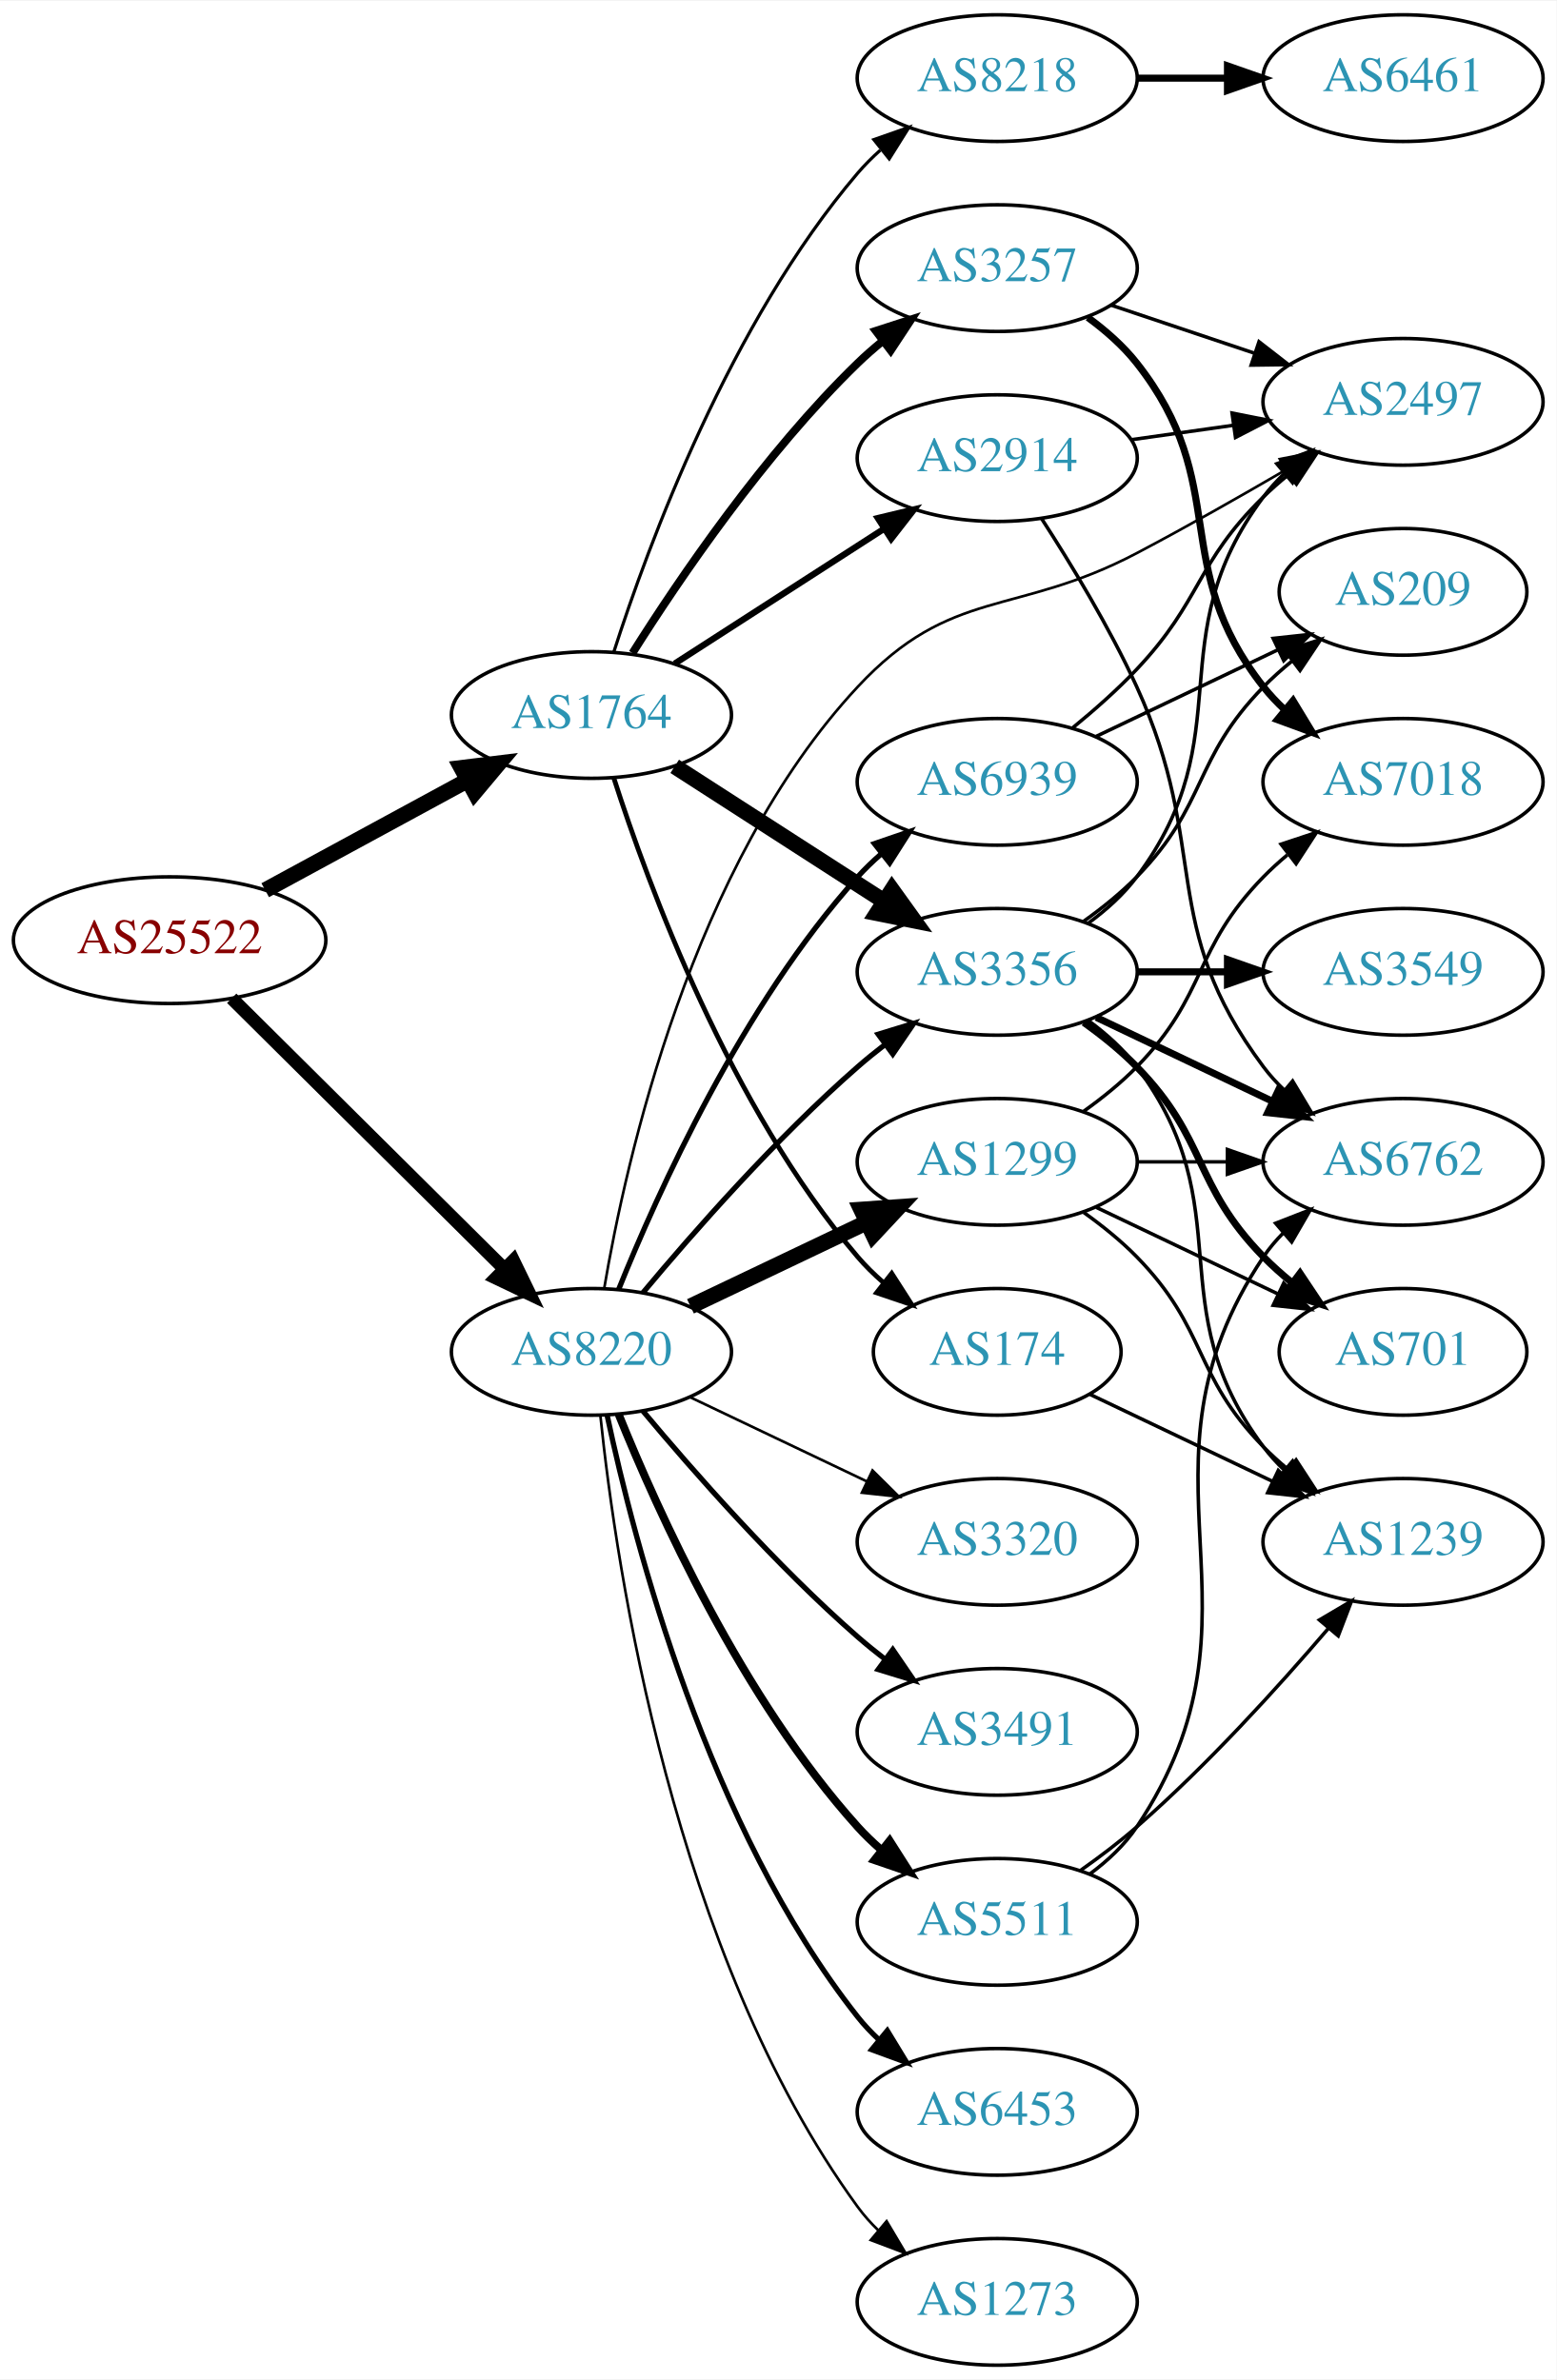
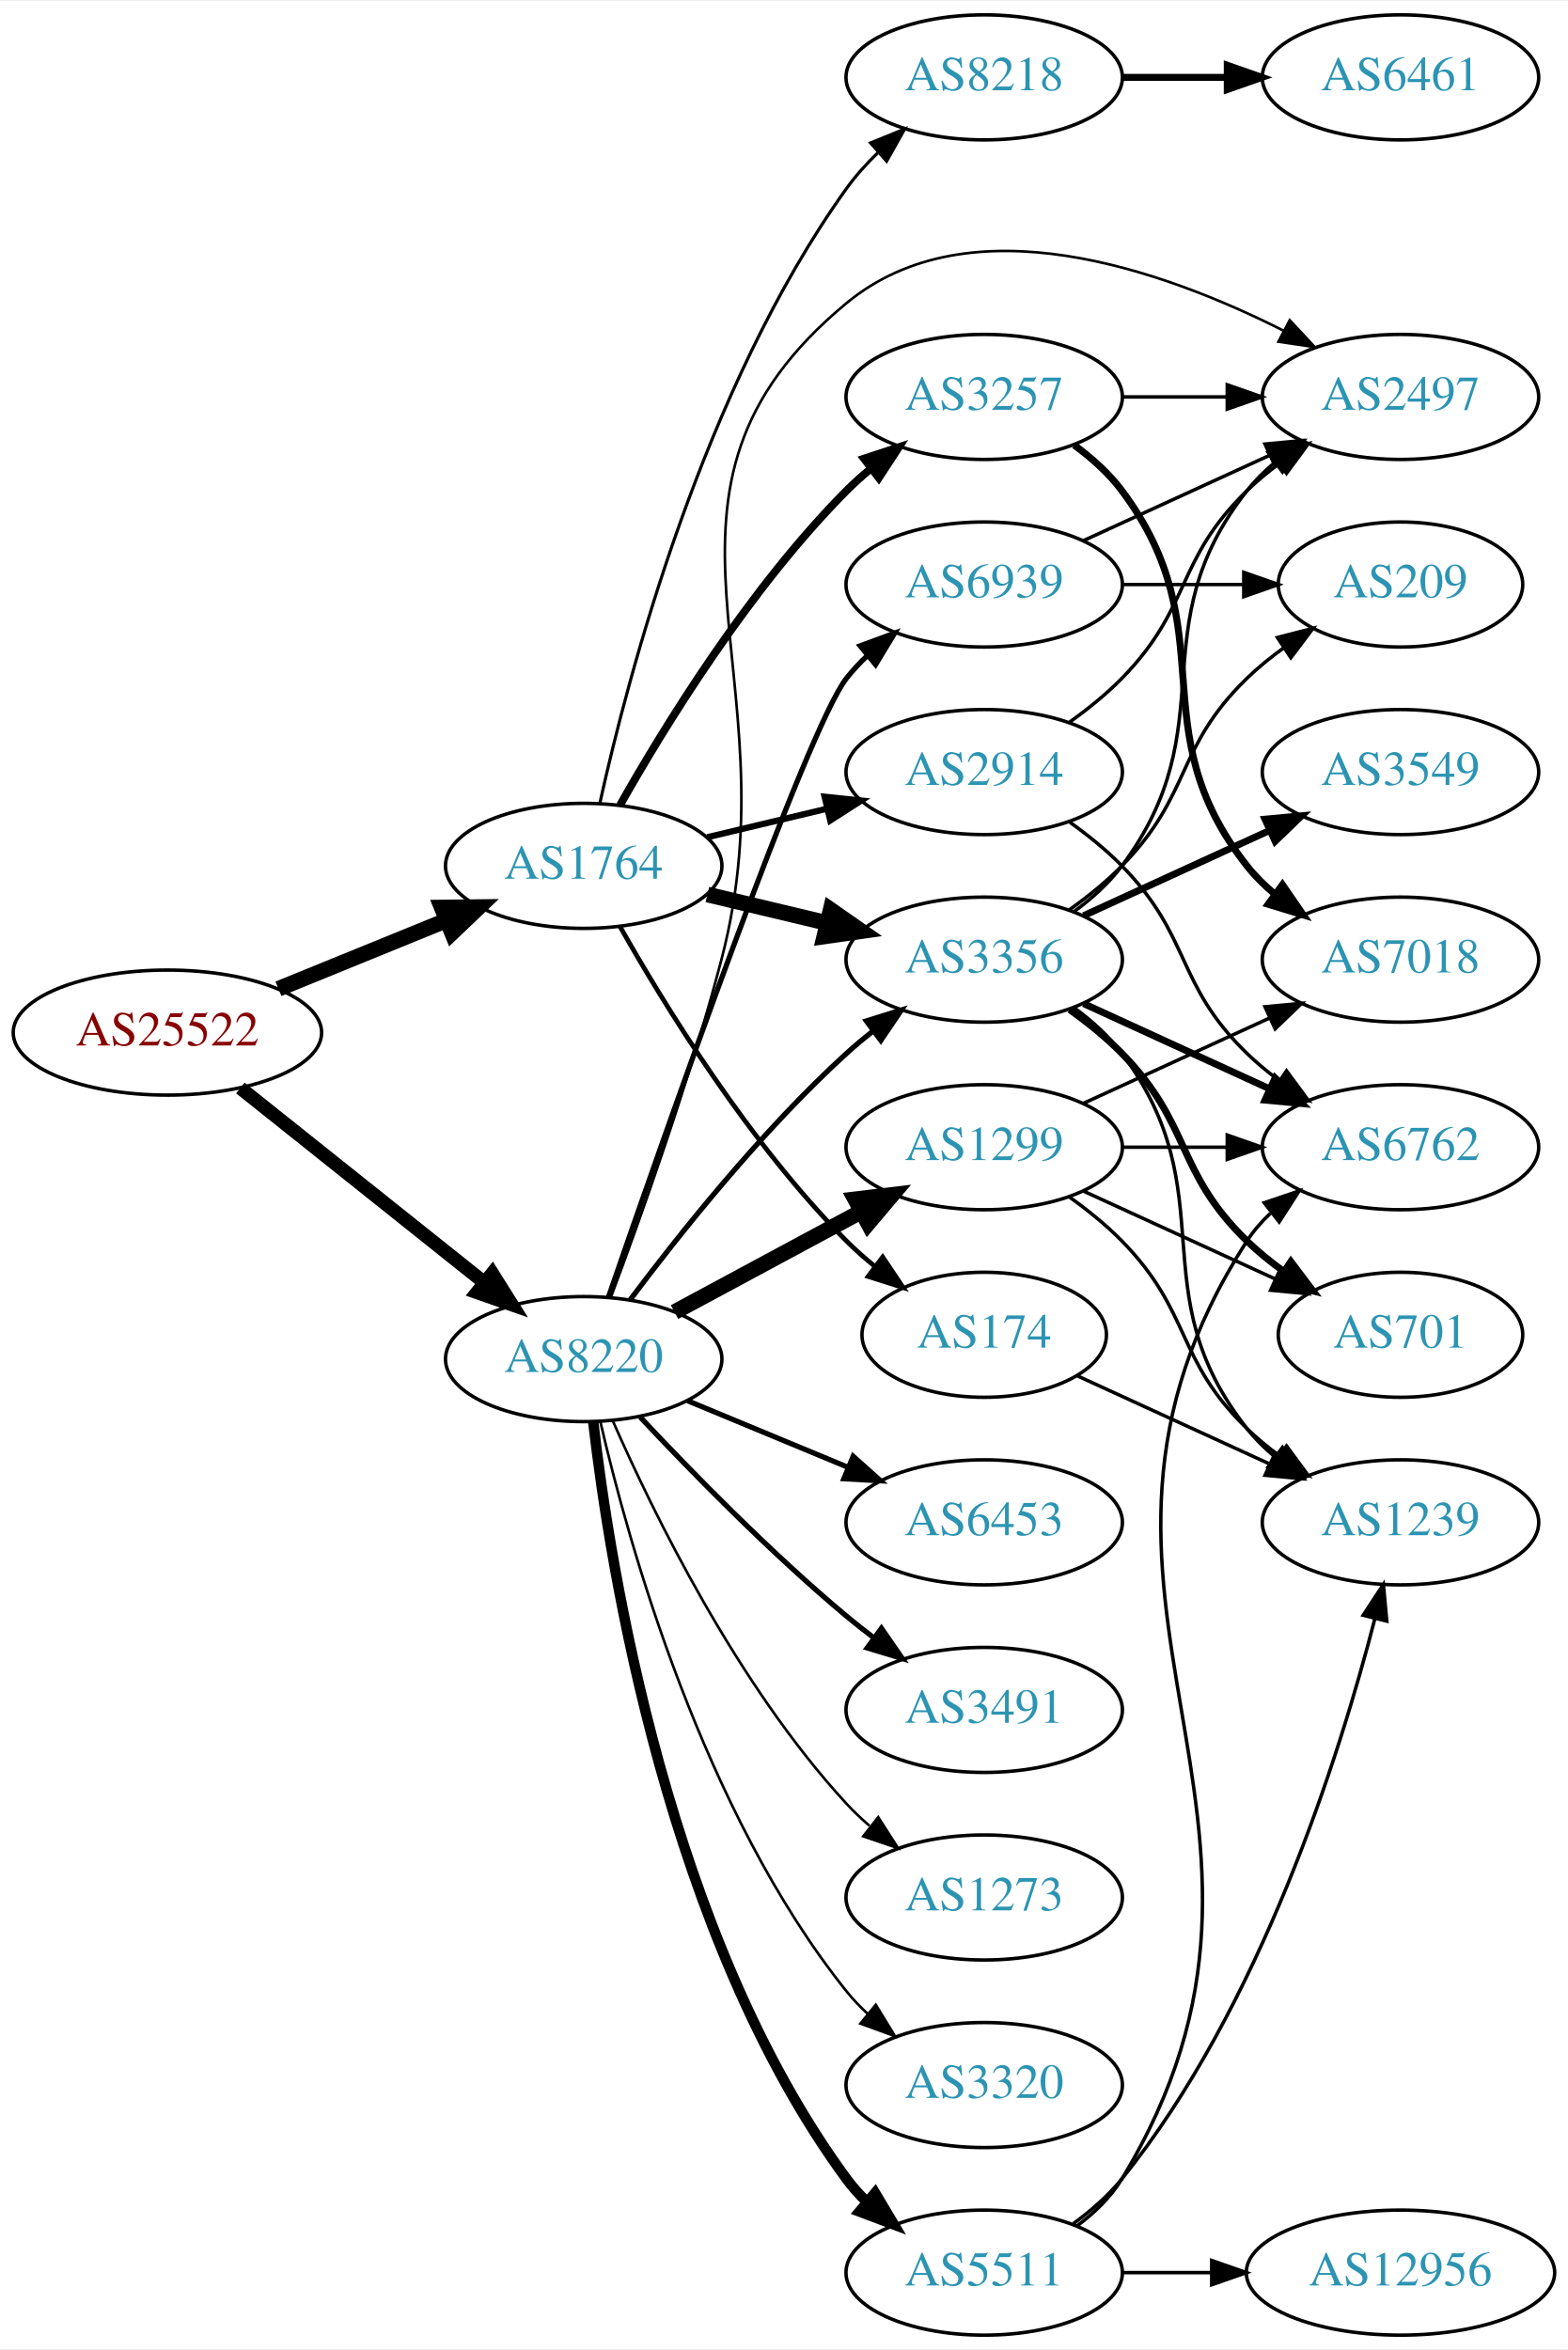
- <svg xmlns="http://www.w3.org/2000/svg" xmlns:xlink="http://www.w3.org/1999/xlink" width="442pt" height="676pt" viewBox="0.00 0.00 442.27 676.00">
+ <svg xmlns="http://www.w3.org/2000/svg" xmlns:xlink="http://www.w3.org/1999/xlink" width="451pt" height="676pt" viewBox="0.00 0.00 451.37 676.00">
  <g id="graph0" class="graph" transform="scale(1 1) rotate(0) translate(4 672)">
-     <polygon fill="white" stroke="none" points="-4,4 -4,-672 438.271,-672 438.271,4 -4,4" />
+     <polygon fill="white" stroke="none" points="-4,4 -4,-672 447.37,-672 447.37,4 -4,4" />
    <g id="node1" class="node">
      <g id="a_node1">
        <a xlink:href="/asn/25522" xlink:title="AS25522 ~ Travelport Austria GmbH [AT]">
-           <ellipse fill="#ffffff" stroke="black" cx="44.196" cy="-405" rx="44.393" ry="18" />
-           <text text-anchor="middle" x="44.196" y="-401.3" font-family="Times,serif" font-size="14.00" fill="#880000">AS25522</text>
+           <ellipse fill="#ffffff" stroke="black" cx="44.196" cy="-375" rx="44.393" ry="18" />
+           <text text-anchor="middle" x="44.196" y="-371.3" font-family="Times,serif" font-size="14.00" fill="#880000">AS25522</text>
        </a>
      </g>
    </g>
    <g id="node2" class="node">
      <g id="a_node2">
        <a xlink:href="/asn/1764" xlink:title="AS1764 ~ NEXTLAYER-AS [AT]">
-           <ellipse fill="#ffffff" stroke="black" cx="164.039" cy="-469" rx="39.794" ry="18" />
-           <text text-anchor="middle" x="164.039" y="-465.3" font-family="Times,serif" font-size="14.00" fill="#2c94b3">AS1764</text>
+           <ellipse fill="#ffffff" stroke="black" cx="164.039" cy="-423" rx="39.794" ry="18" />
+           <text text-anchor="middle" x="164.039" y="-419.3" font-family="Times,serif" font-size="14.00" fill="#2c94b3">AS1764</text>
        </a>
      </g>
    </g>
    <g id="edge1" class="edge">
-       <path fill="none" stroke="black" stroke-width="4.5" d="M71.349,-419.204C88.287,-428.403 110.523,-440.479 128.855,-450.435" />
-       <polygon fill="black" stroke="black" stroke-width="4.5" points="127.101,-453.963 137.767,-455.275 130.859,-447.043 127.101,-453.963" />
+       <path fill="none" stroke="black" stroke-width="4.5" d="M76.158,-387.611C90.954,-393.638 108.811,-400.912 124.479,-407.294" />
+       <polygon fill="black" stroke="black" stroke-width="4.5" points="123.158,-411.007 133.904,-411.133 126.128,-403.714 123.158,-411.007" />
    </g>
    <g id="node3" class="node">
      <g id="a_node3">
        <a xlink:href="/asn/8220" xlink:title="AS8220 ~ COLT [GB]">
-           <ellipse fill="#ffffff" stroke="black" cx="164.039" cy="-288" rx="39.794" ry="18" />
-           <text text-anchor="middle" x="164.039" y="-284.3" font-family="Times,serif" font-size="14.00" fill="#2c94b3">AS8220</text>
+           <ellipse fill="#ffffff" stroke="black" cx="164.039" cy="-281" rx="39.794" ry="18" />
+           <text text-anchor="middle" x="164.039" y="-277.3" font-family="Times,serif" font-size="14.00" fill="#2c94b3">AS8220</text>
        </a>
      </g>
    </g>
    <g id="edge2" class="edge">
-       <path fill="none" stroke="black" stroke-width="3.75" d="M61.83,-388.485C82.008,-368.451 116.171,-334.532 139.158,-311.71" />
-       <polygon fill="black" stroke="black" stroke-width="3.75" points="141.859,-313.961 146.489,-304.431 136.927,-308.993 141.859,-313.961" />
+       <path fill="none" stroke="black" stroke-width="3.938" d="M65.186,-359.054C84.518,-343.634 113.969,-320.141 135.512,-302.957" />
+       <polygon fill="black" stroke="black" stroke-width="3.938" points="137.708,-305.682 143.343,-296.71 133.343,-300.21 137.708,-305.682" />
    </g>
    <g id="node4" class="node">
      <g id="a_node4">
-         <a xlink:href="/asn/2914" xlink:title="AS2914 ~ NTT America, Inc. [US]">
-           <ellipse fill="#ffffff" stroke="black" cx="279.332" cy="-542" rx="39.794" ry="18" />
-           <text text-anchor="middle" x="279.332" y="-538.3" font-family="Times,serif" font-size="14.00" fill="#2c94b3">AS2914</text>
+         <a xlink:href="/asn/3257" xlink:title="AS3257 ~ GTT [DE]">
+           <ellipse fill="#ffffff" stroke="black" cx="279.332" cy="-558" rx="39.794" ry="18" />
+           <text text-anchor="middle" x="279.332" y="-554.3" font-family="Times,serif" font-size="14.00" fill="#2c94b3">AS3257</text>
        </a>
      </g>
    </g>
    <g id="edge3" class="edge">
-       <path fill="none" stroke="black" stroke-width="1.8" d="M187.693,-483.597C204.751,-494.589 228.335,-509.785 247.17,-521.921" />
-       <polygon fill="black" stroke="black" stroke-width="1.8" points="245.415,-524.954 255.717,-527.428 249.206,-519.069 245.415,-524.954" />
+       <path fill="none" stroke="black" stroke-width="2.25" d="M174.498,-440.49C187.28,-463.096 211.712,-502.886 239.685,-531 241.796,-533.121 244.092,-535.188 246.477,-537.171" />
+       <polygon fill="black" stroke="black" stroke-width="2.25" points="244.73,-540.242 254.793,-543.556 248.993,-534.69 244.73,-540.242" />
    </g>
    <g id="node5" class="node">
      <g id="a_node5">
        <a xlink:href="/asn/3356" xlink:title="AS3356 ~ Level 3 Parent, LLC [US]">
          <ellipse fill="#ffffff" stroke="black" cx="279.332" cy="-396" rx="39.794" ry="18" />
          <text text-anchor="middle" x="279.332" y="-392.3" font-family="Times,serif" font-size="14.00" fill="#2c94b3">AS3356</text>
        </a>
      </g>
    </g>
    <g id="edge4" class="edge">
-       <path fill="none" stroke="black" stroke-width="4.5" d="M187.693,-454.403C204.751,-443.411 228.335,-428.215 247.17,-416.079" />
-       <polygon fill="black" stroke="black" stroke-width="4.5" points="249.443,-419.298 255.717,-410.572 245.178,-412.678 249.443,-419.298" />
+       <path fill="none" stroke="black" stroke-width="4.5" d="M199.646,-414.752C210.517,-412.162 222.671,-409.265 234.114,-406.538" />
+       <polygon fill="black" stroke="black" stroke-width="4.5" points="235.122,-410.346 243.936,-404.197 233.296,-402.685 235.122,-410.346" />
    </g>
    <g id="node6" class="node">
      <g id="a_node6">
-         <a xlink:href="/asn/3257" xlink:title="AS3257 ~ GTT [DE]">
-           <ellipse fill="#ffffff" stroke="black" cx="279.332" cy="-596" rx="39.794" ry="18" />
-           <text text-anchor="middle" x="279.332" y="-592.3" font-family="Times,serif" font-size="14.00" fill="#2c94b3">AS3257</text>
-         </a>
-       </g>
-     </g>
-     <g id="edge5" class="edge">
-       <path fill="none" stroke="black" stroke-width="2.25" d="M175.697,-486.596C188.997,-507.682 213.237,-543.37 239.685,-569 241.834,-571.083 244.158,-573.121 246.562,-575.085" />
-       <polygon fill="black" stroke="black" stroke-width="2.25" points="244.833,-578.168 254.911,-581.436 249.071,-572.596 244.833,-578.168" />
-     </g>
-     <g id="node7" class="node">
-       <g id="a_node7">
        <a xlink:href="/asn/8218" xlink:title="AS8218 ~ legacy Neotelecoms [FR]">
          <ellipse fill="#ffffff" stroke="black" cx="279.332" cy="-650" rx="39.794" ry="18" />
          <text text-anchor="middle" x="279.332" y="-646.3" font-family="Times,serif" font-size="14.00" fill="#2c94b3">AS8218</text>
        </a>
      </g>
    </g>
-     <g id="edge6" class="edge">
-       <path fill="none" stroke="black" stroke-width="0.9" d="M170.369,-486.829C180.172,-517.369 203.438,-580.501 239.685,-623 241.627,-625.277 243.803,-627.454 246.105,-629.514" />
-       <polygon fill="black" stroke="black" stroke-width="0.9" points="244.273,-632.53 254.271,-636.037 248.642,-627.061 244.273,-632.53" />
-     </g>
-     <g id="node8" class="node">
-       <g id="a_node8">
+     <g id="edge5" class="edge">
+       <path fill="none" stroke="black" stroke-width="0.9" d="M168.714,-441.156C176.735,-477.488 198.476,-560.568 239.685,-618 242.327,-621.683 245.492,-625.19 248.858,-628.442" />
+       <polygon fill="black" stroke="black" stroke-width="0.9" points="246.609,-631.125 256.422,-635.119 251.241,-625.877 246.609,-631.125" />
+     </g>
+     <g id="node7" class="node">
+       <g id="a_node7">
        <a xlink:href="/asn/174" xlink:title="AS174 ~ Cogent Communications [US]">
          <ellipse fill="#ffffff" stroke="black" cx="279.332" cy="-288" rx="35.194" ry="18" />
          <text text-anchor="middle" x="279.332" y="-284.3" font-family="Times,serif" font-size="14.00" fill="#2c94b3">AS174</text>
        </a>
      </g>
    </g>
+     <g id="edge6" class="edge">
+       <path fill="none" stroke="black" stroke-width="1.35" d="M174.498,-405.51C187.28,-382.904 211.712,-343.114 239.685,-315 242.185,-312.487 244.946,-310.051 247.807,-307.739" />
+       <polygon fill="black" stroke="black" stroke-width="1.35" points="250.108,-310.389 256.004,-301.587 245.905,-304.79 250.108,-310.389" />
+     </g>
+     <g id="node8" class="node">
+       <g id="a_node8">
+         <a xlink:href="/asn/2914" xlink:title="AS2914 ~ NTT America, Inc. [US]">
+           <ellipse fill="#ffffff" stroke="black" cx="279.332" cy="-450" rx="39.794" ry="18" />
+           <text text-anchor="middle" x="279.332" y="-446.3" font-family="Times,serif" font-size="14.00" fill="#2c94b3">AS2914</text>
+         </a>
+       </g>
+     </g>
    <g id="edge7" class="edge">
-       <path fill="none" stroke="black" stroke-width="1.35" d="M170.369,-451.171C180.172,-420.631 203.438,-357.499 239.685,-315 241.863,-312.447 244.334,-310.019 246.949,-307.742" />
-       <polygon fill="black" stroke="black" stroke-width="1.35" points="249.355,-310.304 255.076,-301.387 245.043,-304.789 249.355,-310.304" />
+       <path fill="none" stroke="black" stroke-width="1.8" d="M199.646,-431.248C210.517,-433.838 222.671,-436.735 234.114,-439.462" />
+       <polygon fill="black" stroke="black" stroke-width="1.8" points="233.397,-442.889 243.936,-441.803 235.02,-436.08 233.397,-442.889" />
+     </g>
+     <g id="edge20" class="edge">
+       <path fill="none" stroke="black" stroke-width="1.5" d="M177.364,-298.017C191.298,-316.622 215.242,-346.746 239.685,-369 242.106,-371.204 244.714,-373.379 247.391,-375.479" />
+       <polygon fill="black" stroke="black" stroke-width="1.5" points="245.399,-378.359 255.514,-381.513 249.573,-372.74 245.399,-378.359" />
+     </g>
+     <g id="node10" class="node">
+       <g id="a_node10">
+         <a xlink:href="/asn/2497" xlink:title="AS2497 ~ Internet Initiative Japan Inc. [JP]">
+           <ellipse fill="#ffffff" stroke="black" cx="399.174" cy="-558" rx="39.794" ry="18" />
+           <text text-anchor="middle" x="399.174" y="-554.3" font-family="Times,serif" font-size="14.00" fill="#2c94b3">AS2497</text>
+         </a>
+       </g>
    </g>
    <g id="edge24" class="edge">
-       <path fill="none" stroke="black" stroke-width="1.5" d="M178.669,-304.817C192.951,-321.929 216.498,-348.745 239.685,-369 242.151,-371.154 244.789,-373.294 247.487,-375.372" />
-       <polygon fill="black" stroke="black" stroke-width="1.5" points="245.512,-378.264 255.641,-381.37 249.66,-372.625 245.512,-378.264" />
-     </g>
-     <g id="node13" class="node">
-       <g id="a_node13">
-         <a xlink:href="/asn/2497" xlink:title="AS2497 ~ Internet Initiative Japan Inc. [JP]">
-           <ellipse fill="#ffffff" stroke="black" cx="394.625" cy="-558" rx="39.794" ry="18" />
-           <text text-anchor="middle" x="394.625" y="-554.3" font-family="Times,serif" font-size="14.00" fill="#2c94b3">AS2497</text>
-         </a>
-       </g>
-     </g>
-     <g id="edge23" class="edge">
-       <path fill="none" stroke="black" stroke-width="0.75" d="M167.65,-305.942C173.834,-342.496 192.551,-426.407 239.685,-477 266.324,-505.593 284.401,-496.789 318.978,-515 333.063,-522.418 348.339,-531.101 361.382,-538.714" />
-       <polygon fill="black" stroke="black" stroke-width="0.75" points="359.617,-541.737 370.012,-543.786 363.164,-535.702 359.617,-541.737" />
+       <path fill="none" stroke="black" stroke-width="0.75" d="M171.825,-298.7C180.215,-321.089 194.504,-360.955 203.685,-396 225.355,-478.719 173.806,-530.485 239.685,-585 275.118,-614.321 330.599,-594.711 365.64,-577.012" />
+       <polygon fill="black" stroke="black" stroke-width="0.75" points="367.29,-580.098 374.515,-572.349 364.034,-573.902 367.29,-580.098" />
    </g>
    <g id="node17" class="node">
      <g id="a_node17">
+         <a xlink:href="/asn/3320" xlink:title="AS3320 ~ DTAG [DE]">
+           <ellipse fill="#ffffff" stroke="black" cx="279.332" cy="-72" rx="39.794" ry="18" />
+           <text text-anchor="middle" x="279.332" y="-68.3" font-family="Times,serif" font-size="14.00" fill="#2c94b3">AS3320</text>
+         </a>
+       </g>
+     </g>
+     <g id="edge18" class="edge">
+       <path fill="none" stroke="black" stroke-width="0.75" d="M168.829,-262.977C176.872,-228.17 198.385,-150.587 239.685,-99 241.507,-96.724 243.571,-94.558 245.773,-92.517" />
+       <polygon fill="black" stroke="black" stroke-width="0.75" points="248.125,-95.114 253.647,-86.072 243.692,-89.698 248.125,-95.114" />
+     </g>
+     <g id="node18" class="node">
+       <g id="a_node18">
+         <a xlink:href="/asn/5511" xlink:title="AS5511 ~ Orange S.A. [FR]">
+           <ellipse fill="#ffffff" stroke="black" cx="279.332" cy="-18" rx="39.794" ry="18" />
+           <text text-anchor="middle" x="279.332" y="-14.3" font-family="Times,serif" font-size="14.00" fill="#2c94b3">AS5511</text>
+         </a>
+       </g>
+     </g>
+     <g id="edge19" class="edge">
+       <path fill="none" stroke="black" stroke-width="3" d="M166.777,-262.954C171.609,-220.923 188.415,-114.78 239.685,-45 241.412,-42.65 243.406,-40.432 245.56,-38.353" />
+       <polygon fill="black" stroke="black" stroke-width="3" points="247.921,-40.941 253.344,-31.839 243.429,-35.573 247.921,-40.941" />
+     </g>
+     <g id="node19" class="node">
+       <g id="a_node19">
        <a xlink:href="/asn/1299" xlink:title="AS1299 ~ Telia Carrier [EU]">
          <ellipse fill="#ffffff" stroke="black" cx="279.332" cy="-342" rx="39.794" ry="18" />
          <text text-anchor="middle" x="279.332" y="-338.3" font-family="Times,serif" font-size="14.00" fill="#2c94b3">AS1299</text>
        </a>
      </g>
    </g>
-     <g id="edge18" class="edge">
-       <path fill="none" stroke="black" stroke-width="4.5" d="M192.175,-300.934C207.169,-308.081 225.99,-317.052 242.213,-324.785" />
-       <polygon fill="black" stroke="black" stroke-width="4.5" points="240.695,-328.423 251.417,-329.171 244.084,-321.314 240.695,-328.423" />
-     </g>
-     <g id="node18" class="node">
-       <g id="a_node18">
-         <a xlink:href="/asn/3320" xlink:title="AS3320 ~ DTAG [DE]">
-           <ellipse fill="#ffffff" stroke="black" cx="279.332" cy="-234" rx="39.794" ry="18" />
-           <text text-anchor="middle" x="279.332" y="-230.3" font-family="Times,serif" font-size="14.00" fill="#2c94b3">AS3320</text>
-         </a>
-       </g>
-     </g>
-     <g id="edge19" class="edge">
-       <path fill="none" stroke="black" stroke-width="0.75" d="M192.175,-275.066C207.169,-267.919 225.99,-258.948 242.213,-251.215" />
-       <polygon fill="black" stroke="black" stroke-width="0.75" points="243.895,-254.291 251.417,-246.829 240.884,-247.972 243.895,-254.291" />
-     </g>
-     <g id="node19" class="node">
-       <g id="a_node19">
-         <a xlink:href="/asn/6453" xlink:title="AS6453 ~ TATA COMMUNICATIONS (AMERICA) INC [US]">
-           <ellipse fill="#ffffff" stroke="black" cx="279.332" cy="-72" rx="39.794" ry="18" />
-           <text text-anchor="middle" x="279.332" y="-68.3" font-family="Times,serif" font-size="14.00" fill="#2c94b3">AS6453</text>
-         </a>
-       </g>
-     </g>
-     <g id="edge20" class="edge">
-       <path fill="none" stroke="black" stroke-width="1.5" d="M168.529,-269.84C176.16,-233.97 197.152,-152.845 239.685,-99 241.493,-96.712 243.545,-94.538 245.74,-92.49" />
-       <polygon fill="black" stroke="black" stroke-width="1.5" points="248.094,-95.086 253.6,-86.034 243.651,-89.677 248.094,-95.086" />
+     <g id="edge21" class="edge">
+       <path fill="none" stroke="black" stroke-width="4.5" d="M190.182,-294.538C205.913,-303.008 226.397,-314.037 243.659,-323.331" />
+       <polygon fill="black" stroke="black" stroke-width="4.5" points="242.195,-327.015 252.867,-328.289 245.929,-320.081 242.195,-327.015" />
    </g>
    <g id="node20" class="node">
      <g id="a_node20">
-         <a xlink:href="/asn/5511" xlink:title="AS5511 ~ Orange S.A. [FR]">
-           <ellipse fill="#ffffff" stroke="black" cx="279.332" cy="-126" rx="39.794" ry="18" />
-           <text text-anchor="middle" x="279.332" y="-122.3" font-family="Times,serif" font-size="14.00" fill="#2c94b3">AS5511</text>
-         </a>
-       </g>
-     </g>
-     <g id="edge21" class="edge">
-       <path fill="none" stroke="black" stroke-width="2.25" d="M171.786,-270.213C182.837,-242.757 206.891,-189.422 239.685,-153 241.688,-150.776 243.906,-148.637 246.239,-146.603" />
-       <polygon fill="black" stroke="black" stroke-width="2.25" points="248.769,-149.065 254.458,-140.127 244.437,-143.567 248.769,-149.065" />
+         <a xlink:href="/asn/6453" xlink:title="AS6453 ~ TATA COMMUNICATIONS (AMERICA) INC [US]">
+           <ellipse fill="#ffffff" stroke="black" cx="279.332" cy="-234" rx="39.794" ry="18" />
+           <text text-anchor="middle" x="279.332" y="-230.3" font-family="Times,serif" font-size="14.00" fill="#2c94b3">AS6453</text>
+         </a>
+       </g>
+     </g>
+     <g id="edge22" class="edge">
+       <path fill="none" stroke="black" stroke-width="1.5" d="M193.92,-269.018C207.903,-263.218 224.884,-256.173 239.938,-249.928" />
+       <polygon fill="black" stroke="black" stroke-width="1.5" points="241.607,-253.025 249.503,-245.96 238.925,-246.559 241.607,-253.025" />
    </g>
    <g id="node21" class="node">
      <g id="a_node21">
        <a xlink:href="/asn/3491" xlink:title="AS3491 ~ PCCW Global, Inc. [US]">
          <ellipse fill="#ffffff" stroke="black" cx="279.332" cy="-180" rx="39.794" ry="18" />
          <text text-anchor="middle" x="279.332" y="-176.3" font-family="Times,serif" font-size="14.00" fill="#2c94b3">AS3491</text>
        </a>
      </g>
    </g>
-     <g id="edge22" class="edge">
-       <path fill="none" stroke="black" stroke-width="1.5" d="M178.669,-271.183C192.951,-254.071 216.498,-227.255 239.685,-207 242.151,-204.846 244.789,-202.706 247.487,-200.628" />
-       <polygon fill="black" stroke="black" stroke-width="1.5" points="249.66,-203.375 255.641,-194.63 245.512,-197.736 249.66,-203.375" />
+     <g id="edge23" class="edge">
+       <path fill="none" stroke="black" stroke-width="1.5" d="M180.305,-264.296C194.891,-248.729 217.829,-225.239 239.685,-207 242.199,-204.902 244.87,-202.801 247.589,-200.748" />
+       <polygon fill="black" stroke="black" stroke-width="1.5" points="249.751,-203.504 255.777,-194.789 245.632,-197.844 249.751,-203.504" />
    </g>
    <g id="node22" class="node">
      <g id="a_node22">
        <a xlink:href="/asn/6939" xlink:title="AS6939 ~ Hurricane Electric LLC [US]">
-           <ellipse fill="#ffffff" stroke="black" cx="279.332" cy="-450" rx="39.794" ry="18" />
-           <text text-anchor="middle" x="279.332" y="-446.3" font-family="Times,serif" font-size="14.00" fill="#2c94b3">AS6939</text>
+           <ellipse fill="#ffffff" stroke="black" cx="279.332" cy="-504" rx="39.794" ry="18" />
+           <text text-anchor="middle" x="279.332" y="-500.3" font-family="Times,serif" font-size="14.00" fill="#2c94b3">AS6939</text>
        </a>
      </g>
    </g>
    <g id="edge25" class="edge">
-       <path fill="none" stroke="black" stroke-width="1.5" d="M171.786,-305.787C182.837,-333.243 206.891,-386.578 239.685,-423 241.688,-425.224 243.906,-427.363 246.239,-429.397" />
-       <polygon fill="black" stroke="black" stroke-width="1.5" points="244.437,-432.433 254.458,-435.873 248.769,-426.935 244.437,-432.433" />
+       <path fill="none" stroke="black" stroke-width="1.5" d="M171.149,-298.818C186.845,-344.31 228.152,-462.214 239.685,-477 241.478,-479.299 243.521,-481.481 245.709,-483.534" />
+       <polygon fill="black" stroke="black" stroke-width="1.5" points="243.612,-486.342 253.555,-490.001 248.064,-480.94 243.612,-486.342" />
    </g>
    <g id="node23" class="node">
      <g id="a_node23">
        <a xlink:href="/asn/1273" xlink:title="AS1273 ~ Vodafone Group PLC [EU]">
-           <ellipse fill="#ffffff" stroke="black" cx="279.332" cy="-18" rx="39.794" ry="18" />
-           <text text-anchor="middle" x="279.332" y="-14.3" font-family="Times,serif" font-size="14.00" fill="#2c94b3">AS1273</text>
+           <ellipse fill="#ffffff" stroke="black" cx="279.332" cy="-126" rx="39.794" ry="18" />
+           <text text-anchor="middle" x="279.332" y="-122.3" font-family="Times,serif" font-size="14.00" fill="#2c94b3">AS1273</text>
        </a>
      </g>
    </g>
    <g id="edge26" class="edge">
-       <path fill="none" stroke="black" stroke-width="0.75" d="M166.595,-269.744C171.066,-226.697 187.199,-117.06 239.685,-45 241.402,-42.643 243.389,-40.419 245.538,-38.337" />
-       <polygon fill="black" stroke="black" stroke-width="0.75" points="247.9,-40.925 253.313,-31.817 243.402,-35.561 247.9,-40.925" />
+       <path fill="none" stroke="black" stroke-width="0.75" d="M172.382,-263.296C183.884,-237.051 208.135,-187.244 239.685,-153 241.713,-150.799 243.95,-148.676 246.294,-146.654" />
+       <polygon fill="black" stroke="black" stroke-width="0.75" points="248.822,-149.12 254.536,-140.198 244.505,-143.609 248.822,-149.12" />
    </g>
    <g id="node9" class="node">
      <g id="a_node9">
-         <a xlink:href="/asn/6762" xlink:title="AS6762 ~ TELECOM ITALIA SPARKLE S.p.A. [IT]">
-           <ellipse fill="#ffffff" stroke="black" cx="394.625" cy="-342" rx="39.794" ry="18" />
-           <text text-anchor="middle" x="394.625" y="-338.3" font-family="Times,serif" font-size="14.00" fill="#2c94b3">AS6762</text>
-         </a>
-       </g>
-     </g>
-     <g id="edge34" class="edge">
-       <path fill="none" stroke="black" d="M291.883,-524.896C300.18,-512.098 311.222,-493.953 318.978,-477 340.028,-430.99 324.707,-409.542 354.978,-369 356.723,-366.664 358.73,-364.455 360.893,-362.383" />
-       <polygon fill="black" stroke="black" points="363.253,-364.973 368.694,-355.882 358.771,-359.595 363.253,-364.973" />
-     </g>
-     <g id="edge33" class="edge">
-       <path fill="none" stroke="black" d="M317.428,-547.239C326.72,-548.551 336.811,-549.976 346.518,-551.347" />
-       <polygon fill="black" stroke="black" points="346.054,-554.816 356.445,-552.749 347.033,-547.885 346.054,-554.816" />
+         <a xlink:href="/asn/7018" xlink:title="AS7018 ~ AT&amp;T Services, Inc. [US]">
+           <ellipse fill="#ffffff" stroke="black" cx="399.174" cy="-396" rx="39.794" ry="18" />
+           <text text-anchor="middle" x="399.174" y="-392.3" font-family="Times,serif" font-size="14.00" fill="#2c94b3">AS7018</text>
+         </a>
+       </g>
    </g>
    <g id="edge8" class="edge">
-       <path fill="none" stroke="black" stroke-width="2" d="M307.468,-383.066C322.462,-375.919 341.283,-366.948 357.506,-359.215" />
-       <polygon fill="black" stroke="black" stroke-width="2" points="359.188,-362.291 366.71,-354.829 356.177,-355.972 359.188,-362.291" />
-     </g>
-     <g id="node10" class="node">
-       <g id="a_node10">
-         <a xlink:href="/asn/3549" xlink:title="AS3549 ~ Level 3 Parent, LLC [US]">
-           <ellipse fill="#ffffff" stroke="black" cx="394.625" cy="-396" rx="39.794" ry="18" />
-           <text text-anchor="middle" x="394.625" y="-392.3" font-family="Times,serif" font-size="14.00" fill="#2c94b3">AS3549</text>
-         </a>
-       </g>
+       <path fill="none" stroke="black" stroke-width="2" d="M305.262,-544.118C310.338,-540.389 315.256,-535.984 318.978,-531 349.249,-490.458 323.679,-462.754 354.978,-423 357.303,-420.047 360.047,-417.33 363.006,-414.853" />
+       <polygon fill="black" stroke="black" stroke-width="2" points="365.199,-417.585 371.203,-408.855 361.065,-411.936 365.199,-417.585" />
    </g>
    <g id="edge9" class="edge">
-       <path fill="none" stroke="black" stroke-width="2" d="M319.004,-396C327.207,-396 335.971,-396 344.503,-396" />
-       <polygon fill="black" stroke="black" stroke-width="2" points="344.742,-399.5 354.742,-396 344.742,-392.5 344.742,-399.5" />
+       <path fill="none" stroke="black" d="M319.244,-558C328.798,-558 339.147,-558 349.11,-558" />
+       <polygon fill="black" stroke="black" points="349.302,-561.5 359.302,-558 349.302,-554.5 349.302,-561.5" />
+     </g>
+     <g id="edge14" class="edge">
+       <path fill="none" stroke="black" d="M305.262,-409.882C310.338,-413.611 315.256,-418.016 318.978,-423 349.249,-463.542 323.679,-491.246 354.978,-531 357.303,-533.953 360.047,-536.67 363.006,-539.147" />
+       <polygon fill="black" stroke="black" points="361.065,-542.064 371.203,-545.145 365.199,-536.415 361.065,-542.064" />
    </g>
    <g id="node11" class="node">
      <g id="a_node11">
-         <a xlink:href="/asn/701" xlink:title="AS701 ~ UUNET [US]">
-           <ellipse fill="#ffffff" stroke="black" cx="394.625" cy="-288" rx="35.194" ry="18" />
-           <text text-anchor="middle" x="394.625" y="-284.3" font-family="Times,serif" font-size="14.00" fill="#2c94b3">AS701</text>
+         <a xlink:href="/asn/1239" xlink:title="AS1239 ~ Sprint [US]">
+           <ellipse fill="#ffffff" stroke="black" cx="399.174" cy="-234" rx="39.794" ry="18" />
+           <text text-anchor="middle" x="399.174" y="-230.3" font-family="Times,serif" font-size="14.00" fill="#2c94b3">AS1239</text>
        </a>
      </g>
    </g>
    <g id="edge10" class="edge">
-       <path fill="none" stroke="black" stroke-width="2" d="M303.926,-381.611C309.182,-377.852 314.513,-373.563 318.978,-369 339.151,-348.383 334.806,-335.617 354.978,-315 357.457,-312.466 360.204,-310.017 363.056,-307.696" />
-       <polygon fill="black" stroke="black" stroke-width="2" points="365.359,-310.343 371.242,-301.532 361.148,-304.752 365.359,-310.343" />
+       <path fill="none" stroke="black" d="M305.262,-382.118C310.338,-378.389 315.256,-373.984 318.978,-369 349.249,-328.458 323.679,-300.754 354.978,-261 357.303,-258.047 360.047,-255.33 363.006,-252.853" />
+       <polygon fill="black" stroke="black" points="365.199,-255.585 371.203,-246.855 361.065,-249.936 365.199,-255.585" />
    </g>
    <g id="node12" class="node">
      <g id="a_node12">
-         <a xlink:href="/asn/1239" xlink:title="AS1239 ~ Sprint [US]">
-           <ellipse fill="#ffffff" stroke="black" cx="394.625" cy="-234" rx="39.794" ry="18" />
-           <text text-anchor="middle" x="394.625" y="-230.3" font-family="Times,serif" font-size="14.00" fill="#2c94b3">AS1239</text>
+         <a xlink:href="/asn/6762" xlink:title="AS6762 ~ TELECOM ITALIA SPARKLE S.p.A. [IT]">
+           <ellipse fill="#ffffff" stroke="black" cx="399.174" cy="-342" rx="39.794" ry="18" />
+           <text text-anchor="middle" x="399.174" y="-338.3" font-family="Times,serif" font-size="14.00" fill="#2c94b3">AS6762</text>
        </a>
      </g>
    </g>
    <g id="edge11" class="edge">
-       <path fill="none" stroke="black" d="M305.262,-382.118C310.338,-378.389 315.256,-373.984 318.978,-369 349.249,-328.458 324.707,-301.542 354.978,-261 356.723,-258.664 358.73,-256.455 360.893,-254.383" />
-       <polygon fill="black" stroke="black" points="363.253,-256.973 368.694,-247.882 358.771,-251.595 363.253,-256.973" />
+       <path fill="none" stroke="black" stroke-width="2" d="M307.96,-383.339C323.917,-376.027 344.188,-366.739 361.471,-358.819" />
+       <polygon fill="black" stroke="black" stroke-width="2" points="363.085,-361.929 370.718,-354.581 360.169,-355.565 363.085,-361.929" />
+     </g>
+     <g id="node13" class="node">
+       <g id="a_node13">
+         <a xlink:href="/asn/3549" xlink:title="AS3549 ~ Level 3 Parent, LLC [US]">
+           <ellipse fill="#ffffff" stroke="black" cx="399.174" cy="-450" rx="39.794" ry="18" />
+           <text text-anchor="middle" x="399.174" y="-446.3" font-family="Times,serif" font-size="14.00" fill="#2c94b3">AS3549</text>
+         </a>
+       </g>
    </g>
    <g id="edge12" class="edge">
-       <path fill="none" stroke="black" d="M305.262,-409.882C310.338,-413.611 315.256,-418.016 318.978,-423 349.249,-463.542 324.707,-490.458 354.978,-531 356.723,-533.336 358.73,-535.545 360.893,-537.617" />
-       <polygon fill="black" stroke="black" points="358.771,-540.405 368.694,-544.118 363.253,-535.027 358.771,-540.405" />
+       <path fill="none" stroke="black" stroke-width="2" d="M307.96,-408.661C323.917,-415.973 344.188,-425.261 361.471,-433.181" />
+       <polygon fill="black" stroke="black" stroke-width="2" points="360.169,-436.435 370.718,-437.419 363.085,-430.071 360.169,-436.435" />
    </g>
    <g id="node14" class="node">
      <g id="a_node14">
+         <a xlink:href="/asn/701" xlink:title="AS701 ~ UUNET [US]">
+           <ellipse fill="#ffffff" stroke="black" cx="399.174" cy="-288" rx="35.194" ry="18" />
+           <text text-anchor="middle" x="399.174" y="-284.3" font-family="Times,serif" font-size="14.00" fill="#2c94b3">AS701</text>
+         </a>
+       </g>
+     </g>
+     <g id="edge13" class="edge">
+       <path fill="none" stroke="black" stroke-width="2" d="M303.926,-381.611C309.182,-377.852 314.513,-373.563 318.978,-369 339.151,-348.383 334.285,-335.094 354.978,-315 358.206,-311.866 361.857,-308.911 365.635,-306.188" />
+       <polygon fill="black" stroke="black" stroke-width="2" points="367.614,-309.075 373.995,-300.617 363.732,-303.25 367.614,-309.075" />
+     </g>
+     <g id="node15" class="node">
+       <g id="a_node15">
        <a xlink:href="/asn/209" xlink:title="AS209 ~ CenturyLink Communications, LLC [US]">
-           <ellipse fill="#ffffff" stroke="black" cx="394.625" cy="-504" rx="35.194" ry="18" />
-           <text text-anchor="middle" x="394.625" y="-500.3" font-family="Times,serif" font-size="14.00" fill="#2c94b3">AS209</text>
-         </a>
-       </g>
-     </g>
-     <g id="edge13" class="edge">
-       <path fill="none" stroke="black" d="M303.926,-410.389C309.182,-414.148 314.513,-418.437 318.978,-423 339.151,-443.617 334.806,-456.383 354.978,-477 357.457,-479.534 360.204,-481.983 363.056,-484.304" />
-       <polygon fill="black" stroke="black" points="361.148,-487.248 371.242,-490.468 365.359,-481.657 361.148,-487.248" />
-     </g>
-     <g id="edge17" class="edge">
-       <path fill="none" stroke="black" d="M311.589,-585.516C324.238,-581.273 339.017,-576.316 352.518,-571.788" />
-       <polygon fill="black" stroke="black" points="353.708,-575.08 362.076,-568.582 351.482,-568.444 353.708,-575.08" />
+           <ellipse fill="#ffffff" stroke="black" cx="399.174" cy="-504" rx="35.194" ry="18" />
+           <text text-anchor="middle" x="399.174" y="-500.3" font-family="Times,serif" font-size="14.00" fill="#2c94b3">AS209</text>
+         </a>
+       </g>
+     </g>
+     <g id="edge15" class="edge">
+       <path fill="none" stroke="black" d="M303.926,-410.389C309.182,-414.148 314.513,-418.437 318.978,-423 339.151,-443.617 334.285,-456.906 354.978,-477 358.206,-480.134 361.857,-483.089 365.635,-485.812" />
+       <polygon fill="black" stroke="black" points="363.732,-488.75 373.995,-491.383 367.614,-482.925 363.732,-488.75" />
    </g>
    <g id="node16" class="node">
      <g id="a_node16">
-         <a xlink:href="/asn/7018" xlink:title="AS7018 ~ AT&amp;T Services, Inc. [US]">
-           <ellipse fill="#ffffff" stroke="black" cx="394.625" cy="-450" rx="39.794" ry="18" />
-           <text text-anchor="middle" x="394.625" y="-446.3" font-family="Times,serif" font-size="14.00" fill="#2c94b3">AS7018</text>
+         <a xlink:href="/asn/6461" xlink:title="AS6461 ~ Zayo Bandwidth [US]">
+           <ellipse fill="#ffffff" stroke="black" cx="399.174" cy="-650" rx="39.794" ry="18" />
+           <text text-anchor="middle" x="399.174" y="-646.3" font-family="Times,serif" font-size="14.00" fill="#2c94b3">AS6461</text>
        </a>
      </g>
    </g>
    <g id="edge16" class="edge">
-       <path fill="none" stroke="black" stroke-width="2" d="M305.075,-581.975C310.161,-578.252 315.13,-573.887 318.978,-569 346.14,-534.502 327.816,-511.498 354.978,-477 356.782,-474.709 358.832,-472.533 361.025,-470.484" />
-       <polygon fill="black" stroke="black" stroke-width="2" points="363.379,-473.08 368.881,-464.025 358.934,-467.672 363.379,-473.08" />
-     </g>
-     <g id="node15" class="node">
-       <g id="a_node15">
-         <a xlink:href="/asn/6461" xlink:title="AS6461 ~ Zayo Bandwidth [US]">
-           <ellipse fill="#ffffff" stroke="black" cx="394.625" cy="-650" rx="39.794" ry="18" />
-           <text text-anchor="middle" x="394.625" y="-646.3" font-family="Times,serif" font-size="14.00" fill="#2c94b3">AS6461</text>
-         </a>
-       </g>
-     </g>
-     <g id="edge14" class="edge">
-       <path fill="none" stroke="black" stroke-width="2" d="M319.004,-650C327.207,-650 335.971,-650 344.503,-650" />
-       <polygon fill="black" stroke="black" stroke-width="2" points="344.742,-653.5 354.742,-650 344.742,-646.5 344.742,-653.5" />
-     </g>
-     <g id="edge15" class="edge">
-       <path fill="none" stroke="black" d="M305.757,-275.881C321.059,-268.587 340.783,-259.186 357.665,-251.14" />
-       <polygon fill="black" stroke="black" points="359.184,-254.293 366.705,-246.831 356.172,-247.974 359.184,-254.293" />
+       <path fill="none" stroke="black" stroke-width="2" d="M319.244,-650C328.798,-650 339.147,-650 349.11,-650" />
+       <polygon fill="black" stroke="black" stroke-width="2" points="349.302,-653.5 359.302,-650 349.302,-646.5 349.302,-653.5" />
+     </g>
+     <g id="edge17" class="edge">
+       <path fill="none" stroke="black" d="M306.193,-276.149C322.313,-268.762 343.316,-259.138 361.181,-250.952" />
+       <polygon fill="black" stroke="black" points="363.099,-253.923 370.732,-246.575 360.183,-247.559 363.099,-253.923" />
+     </g>
+     <g id="edge34" class="edge">
+       <path fill="none" stroke="black" d="M303.926,-464.389C309.182,-468.148 314.513,-472.437 318.978,-477 339.151,-497.617 334.285,-510.906 354.978,-531 357.823,-533.763 360.997,-536.386 364.297,-538.834" />
+       <polygon fill="black" stroke="black" points="362.414,-541.786 372.645,-544.538 366.363,-536.006 362.414,-541.786" />
+     </g>
+     <g id="edge35" class="edge">
+       <path fill="none" stroke="black" d="M303.926,-435.611C309.182,-431.852 314.513,-427.563 318.978,-423 339.151,-402.383 334.285,-389.094 354.978,-369 357.823,-366.237 360.997,-363.614 364.297,-361.166" />
+       <polygon fill="black" stroke="black" points="366.363,-363.994 372.645,-355.462 362.414,-358.214 366.363,-363.994" />
+     </g>
+     <g id="edge29" class="edge">
+       <path fill="none" stroke="black" d="M304.989,-32.094C310.079,-35.812 315.072,-40.159 318.978,-45 358.882,-94.458 381.657,-166.912 391.779,-206.193" />
+       <polygon fill="black" stroke="black" points="388.437,-207.258 394.247,-216.118 395.23,-205.568 388.437,-207.258" />
+     </g>
+     <g id="edge27" class="edge">
+       <path fill="none" stroke="black" d="M305.985,-31.393C311.024,-35.148 315.744,-39.687 318.978,-45 381.922,-148.412 289.409,-213.232 354.978,-315 356.846,-317.899 359.148,-320.542 361.707,-322.939" />
+       <polygon fill="black" stroke="black" points="359.948,-326.006 369.983,-329.403 364.256,-320.489 359.948,-326.006" />
+     </g>
+     <g id="node24" class="node">
+       <g id="a_node24">
+         <a xlink:href="/asn/12956" xlink:title="AS12956 ~ TELXIUS [ES]">
+           <ellipse fill="#ffffff" stroke="black" cx="399.174" cy="-18" rx="44.393" ry="18" />
+           <text text-anchor="middle" x="399.174" y="-14.3" font-family="Times,serif" font-size="14.00" fill="#2c94b3">AS12956</text>
+         </a>
+       </g>
+     </g>
+     <g id="edge28" class="edge">
+       <path fill="none" stroke="black" d="M319.244,-18C327.347,-18 336.022,-18 344.548,-18" />
+       <polygon fill="black" stroke="black" points="344.826,-21.5 354.826,-18 344.826,-14.5 344.826,-21.5" />
+     </g>
+     <g id="edge33" class="edge">
+       <path fill="none" stroke="black" d="M307.96,-354.661C323.917,-361.973 344.188,-371.261 361.471,-379.181" />
+       <polygon fill="black" stroke="black" points="360.169,-382.435 370.718,-383.419 363.085,-376.071 360.169,-382.435" />
+     </g>
+     <g id="edge30" class="edge">
+       <path fill="none" stroke="black" d="M303.926,-327.611C309.182,-323.852 314.513,-319.563 318.978,-315 339.151,-294.383 334.285,-281.094 354.978,-261 357.823,-258.237 360.997,-255.614 364.297,-253.166" />
+       <polygon fill="black" stroke="black" points="366.363,-255.994 372.645,-247.462 362.414,-250.214 366.363,-255.994" />
+     </g>
+     <g id="edge32" class="edge">
+       <path fill="none" stroke="black" d="M319.244,-342C328.798,-342 339.147,-342 349.11,-342" />
+       <polygon fill="black" stroke="black" points="349.302,-345.5 359.302,-342 349.302,-338.5 349.302,-345.5" />
    </g>
    <g id="edge31" class="edge">
-       <path fill="none" stroke="black" d="M319.004,-342C327.207,-342 335.971,-342 344.503,-342" />
-       <polygon fill="black" stroke="black" points="344.742,-345.5 354.742,-342 344.742,-338.5 344.742,-345.5" />
-     </g>
-     <g id="edge29" class="edge">
-       <path fill="none" stroke="black" d="M307.468,-329.066C322.9,-321.71 342.385,-312.423 358.92,-304.541" />
-       <polygon fill="black" stroke="black" points="360.741,-307.551 368.262,-300.089 357.729,-301.232 360.741,-307.551" />
-     </g>
-     <g id="edge32" class="edge">
-       <path fill="none" stroke="black" d="M303.926,-327.611C309.182,-323.852 314.513,-319.563 318.978,-315 339.151,-294.383 334.806,-281.617 354.978,-261 357.071,-258.861 359.354,-256.782 361.731,-254.79" />
-       <polygon fill="black" stroke="black" points="364.249,-257.268 370.031,-248.389 359.974,-251.725 364.249,-257.268" />
-     </g>
-     <g id="edge30" class="edge">
-       <path fill="none" stroke="black" d="M303.926,-356.389C309.182,-360.148 314.513,-364.437 318.978,-369 339.151,-389.617 334.806,-402.383 354.978,-423 357.071,-425.139 359.354,-427.218 361.731,-429.21" />
-       <polygon fill="black" stroke="black" points="359.974,-432.275 370.031,-435.611 364.249,-426.732 359.974,-432.275" />
-     </g>
-     <g id="edge27" class="edge">
-       <path fill="none" stroke="black" d="M305.651,-139.607C310.707,-143.351 315.518,-147.831 318.978,-153 360.003,-214.294 313.954,-253.706 354.978,-315 356.6,-317.423 358.519,-319.695 360.621,-321.81" />
-       <polygon fill="black" stroke="black" points="358.434,-324.546 368.306,-328.393 362.988,-319.229 358.434,-324.546" />
-     </g>
-     <g id="edge28" class="edge">
-       <path fill="none" stroke="black" d="M303.022,-140.63C308.424,-144.44 314.047,-148.692 318.978,-153 338.905,-170.407 359.097,-192.658 373.446,-209.433" />
-       <polygon fill="black" stroke="black" points="370.867,-211.804 379.995,-217.183 376.214,-207.286 370.867,-211.804" />
+       <path fill="none" stroke="black" d="M307.96,-329.339C324.377,-321.817 345.358,-312.202 362.955,-304.139" />
+       <polygon fill="black" stroke="black" points="364.7,-307.189 372.332,-299.842 361.783,-300.826 364.7,-307.189" />
+     </g>
+     <g id="edge37" class="edge">
+       <path fill="none" stroke="black" d="M307.96,-516.661C323.917,-523.973 344.188,-533.261 361.471,-541.181" />
+       <polygon fill="black" stroke="black" points="360.169,-544.435 370.718,-545.419 363.085,-538.071 360.169,-544.435" />
    </g>
    <g id="edge36" class="edge">
-       <path fill="none" stroke="black" d="M300.82,-465.396C306.94,-470.399 313.478,-476.171 318.978,-482 337.525,-501.654 335.643,-512.12 354.978,-531 357.119,-533.091 359.437,-535.135 361.837,-537.103" />
-       <polygon fill="black" stroke="black" points="360.105,-540.183 370.18,-543.461 364.348,-534.616 360.105,-540.183" />
-     </g>
-     <g id="edge35" class="edge">
-       <path fill="none" stroke="black" d="M307.468,-462.934C322.9,-470.29 342.385,-479.577 358.92,-487.459" />
-       <polygon fill="black" stroke="black" points="357.729,-490.768 368.262,-491.911 360.741,-484.449 357.729,-490.768" />
+       <path fill="none" stroke="black" d="M319.244,-504C330.331,-504 342.491,-504 353.873,-504" />
+       <polygon fill="black" stroke="black" points="354.055,-507.5 364.055,-504 354.055,-500.5 354.055,-507.5" />
    </g>
  </g>
</svg>
